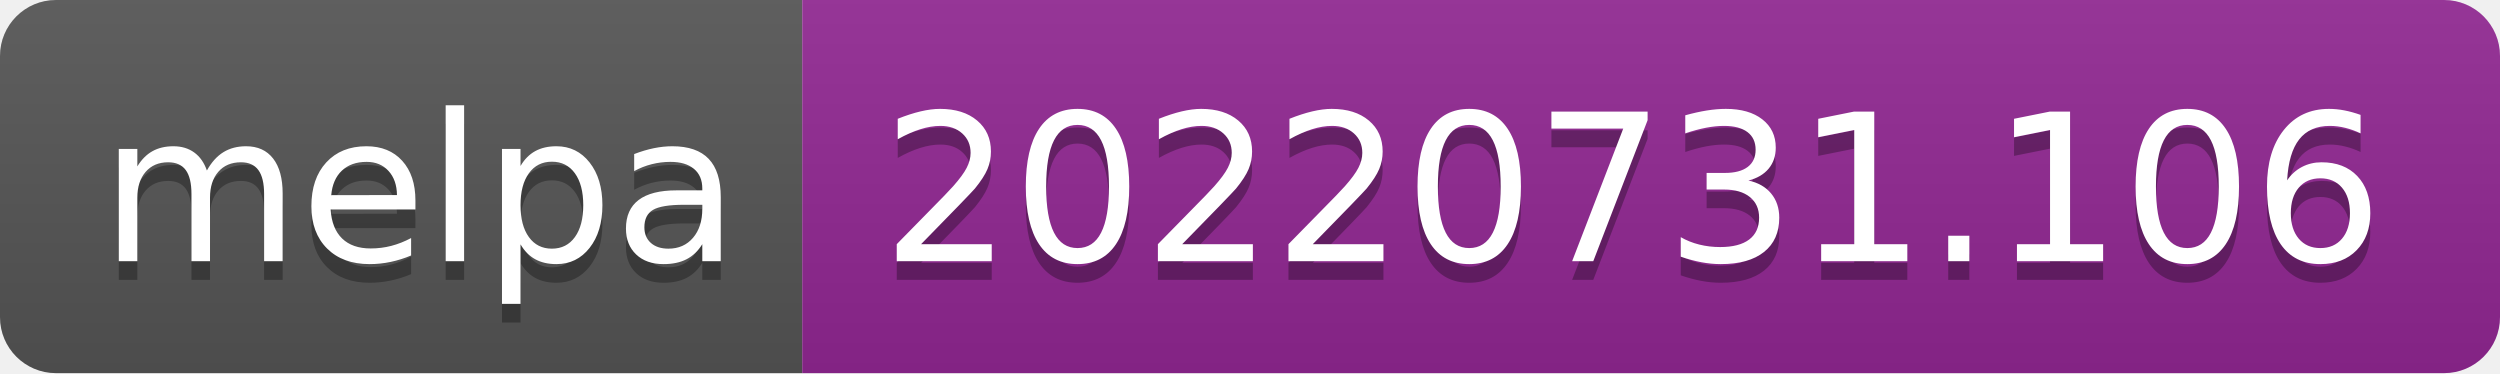
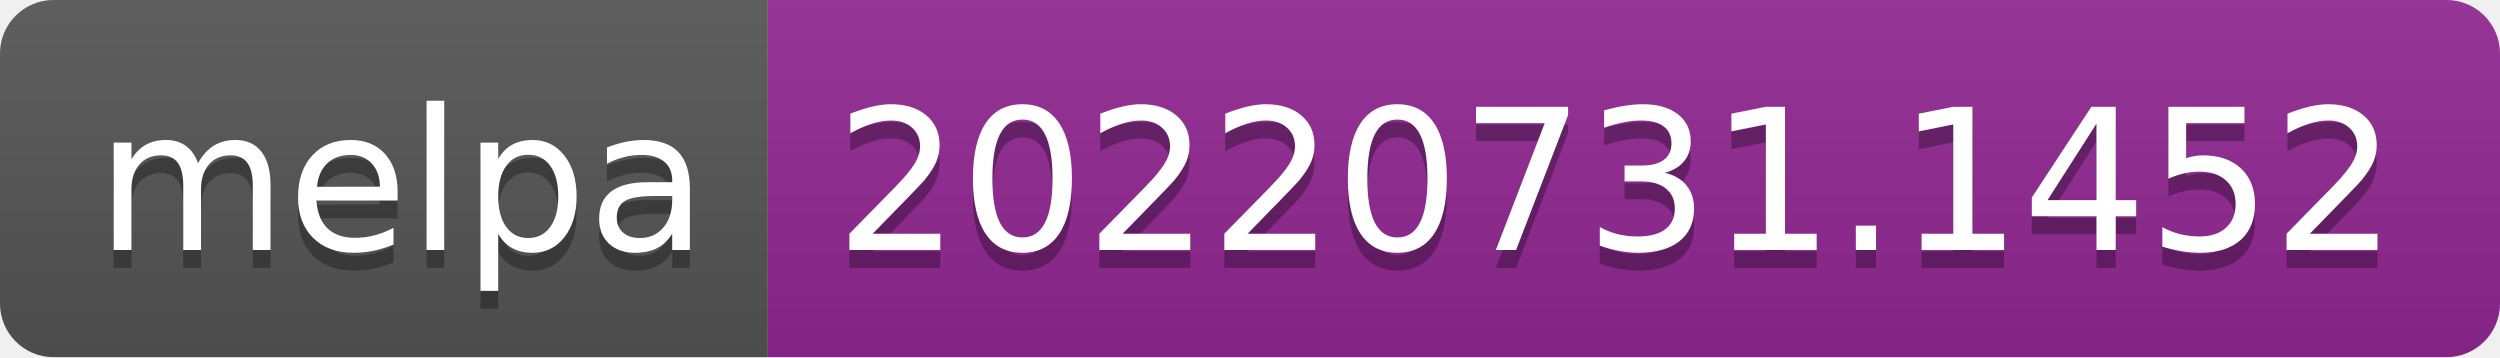
- <svg xmlns="http://www.w3.org/2000/svg" width="134" height="20" role="img" aria-label="melpa: 20220731.106">
+ <svg xmlns="http://www.w3.org/2000/svg" width="140" height="20" role="img" aria-label="melpa: 20220731.1452">
  <linearGradient id="s" x2="0" y2="100%">
    <stop offset="0" stop-color="#bbb" stop-opacity=".1" />
    <stop offset="1" stop-opacity=".1" />
  </linearGradient>
  <clipPath id="r">
-     <rect width="134" height="20" rx="3" fill="#fff" />
+     <rect width="140" height="20" rx="3" fill="#fff" />
  </clipPath>
  <g clip-path="url(#r)">
    <rect width="43" height="20" fill="#555" />
-     <rect x="43" width="91" height="20" fill="#922793" />
-     <rect width="134" height="20" fill="url(#s)" />
+     <rect x="43" width="97" height="20" fill="#922793" />
+     <rect width="140" height="20" fill="url(#s)" />
  </g>
  <g fill="#fff" text-anchor="middle" font-family="Verdana,Geneva,DejaVu Sans,sans-serif" text-rendering="geometricPrecision" font-size="110">
    <text aria-hidden="true" x="225" y="150" fill="#010101" fill-opacity=".3" transform="scale(.1)" textLength="330">melpa</text>
    <text x="225" y="140" transform="scale(.1)" fill="#fff" textLength="330">melpa</text>
-     <text aria-hidden="true" x="875" y="150" fill="#010101" fill-opacity=".3" transform="scale(.1)" textLength="810">20220731.106</text>
-     <text x="875" y="140" transform="scale(.1)" fill="#fff" textLength="810">20220731.106</text>
+     <text aria-hidden="true" x="905" y="150" fill="#010101" fill-opacity=".3" transform="scale(.1)" textLength="870">20220731.1452</text>
+     <text x="905" y="140" transform="scale(.1)" fill="#fff" textLength="870">20220731.1452</text>
  </g>
</svg>
